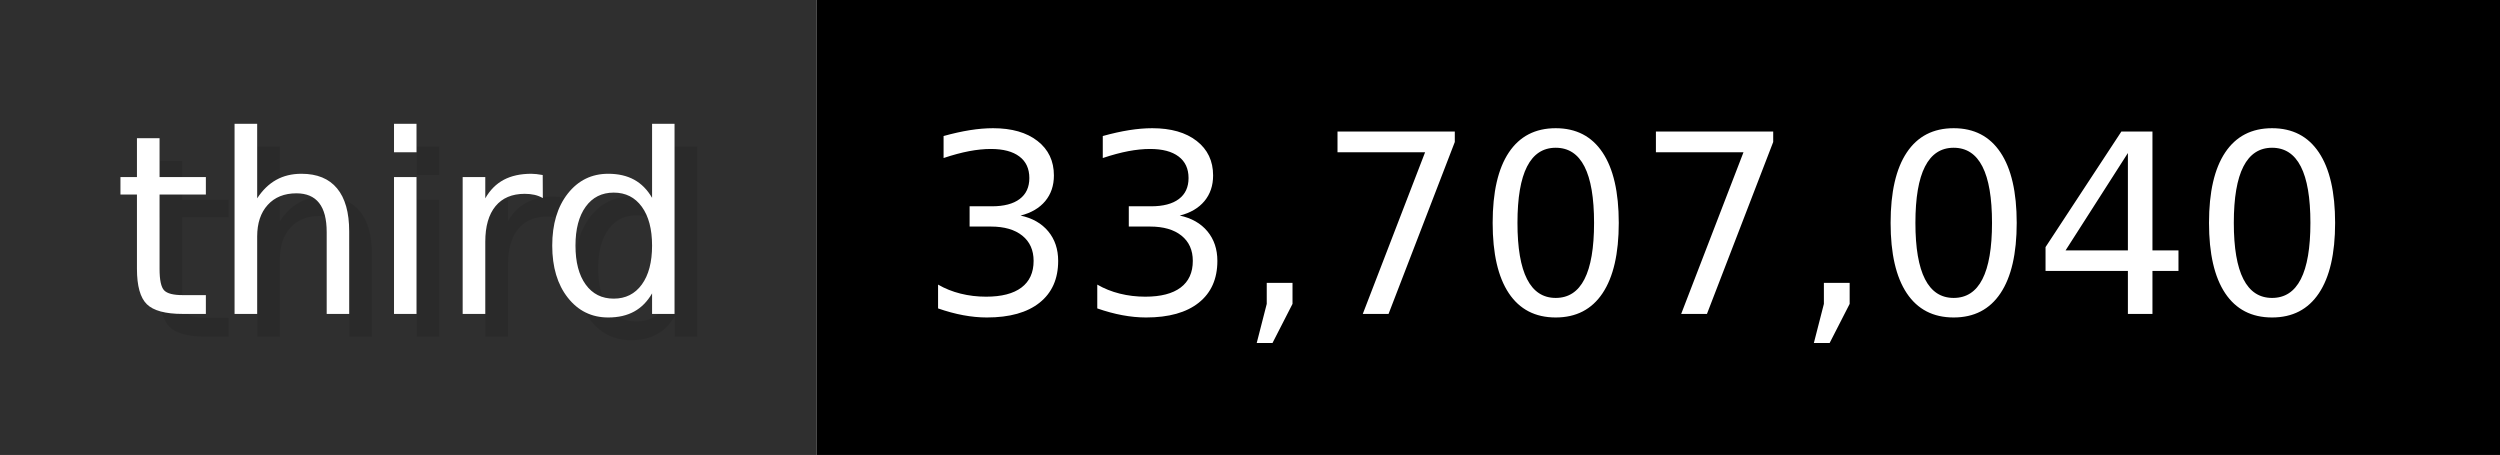
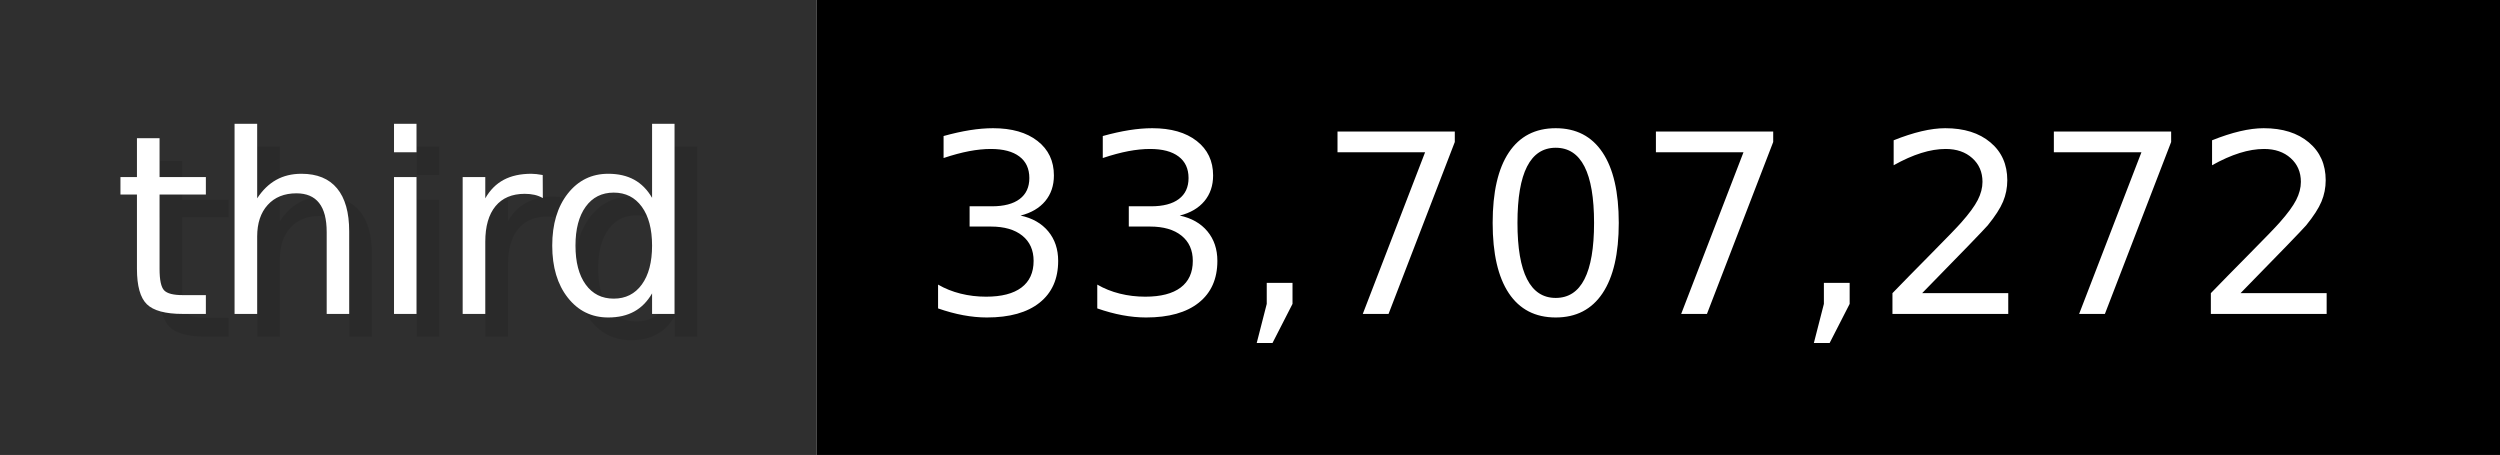
- <svg xmlns="http://www.w3.org/2000/svg" width="109.9" height="20" viewBox="0 0 1099 200" role="img" aria-label="third: 33,707,040">
+ <svg xmlns="http://www.w3.org/2000/svg" width="109.9" height="20" viewBox="0 0 1099 200" role="img" aria-label="third: 33,707,272">
  <g>
    <rect fill="#2F2F2F" width="359" height="200" />
    <rect fill="#" x="359" width="740" height="200" />
  </g>
  <g aria-hidden="true" fill="#fff" text-anchor="start" font-family="Verdana,DejaVu Sans,sans-serif" font-size="110">
    <text x="60" y="148" textLength="259" fill="#000" opacity="0.1">third</text>
    <text x="50" y="138" textLength="259">third</text>
-     <text x="414" y="148" textLength="640" fill="#000" opacity="0.1">33,707,040</text>
-     <text x="404" y="138" textLength="640">33,707,040</text>
+     <text x="414" y="148" textLength="640" fill="#000" opacity="0.1">33,707,272</text>
+     <text x="404" y="138" textLength="640">33,707,272</text>
  </g>
</svg>
